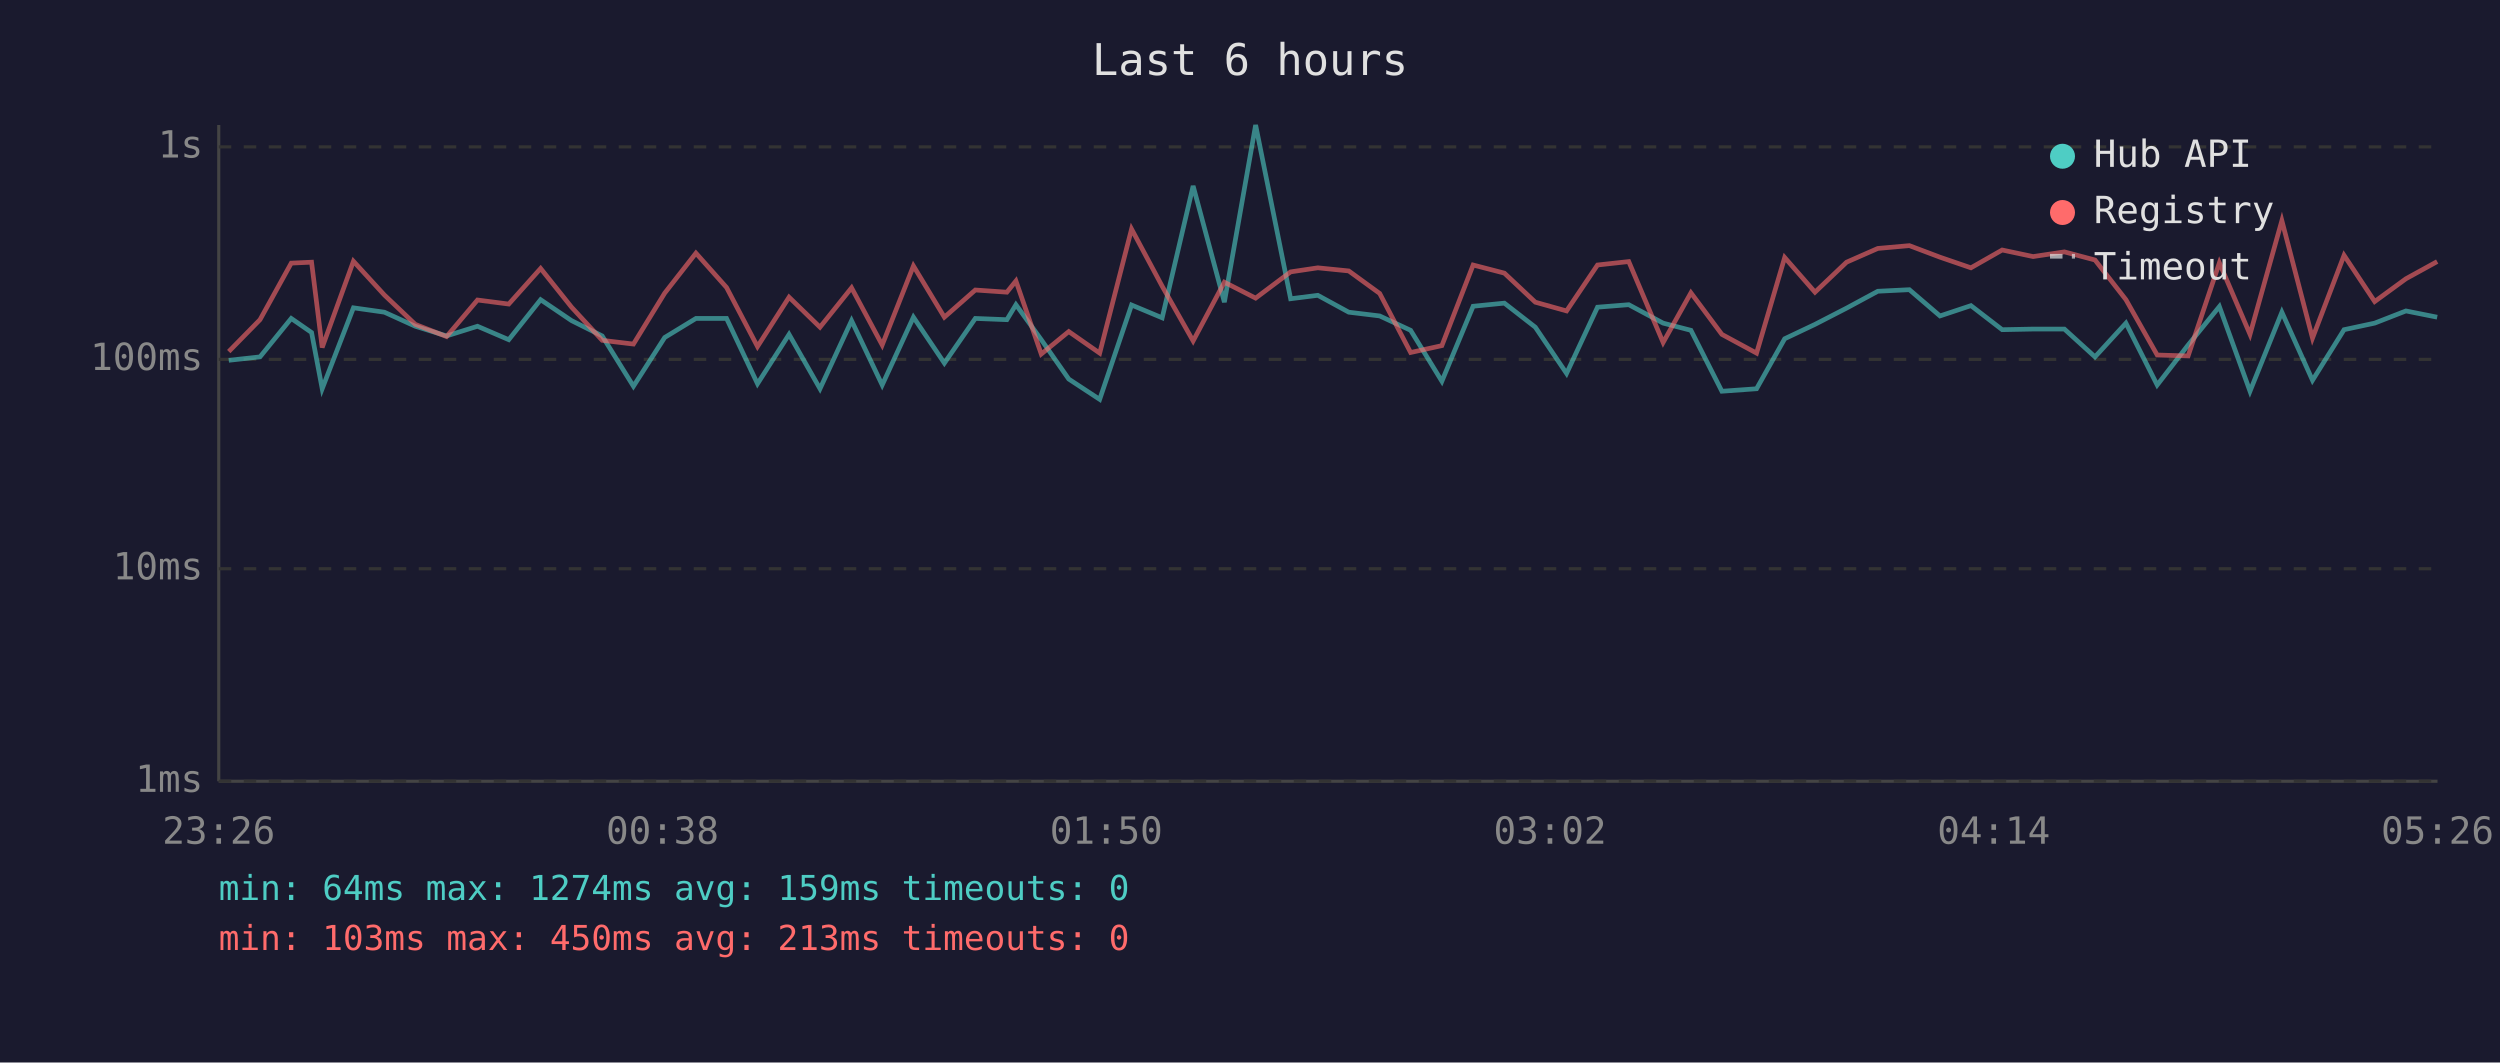
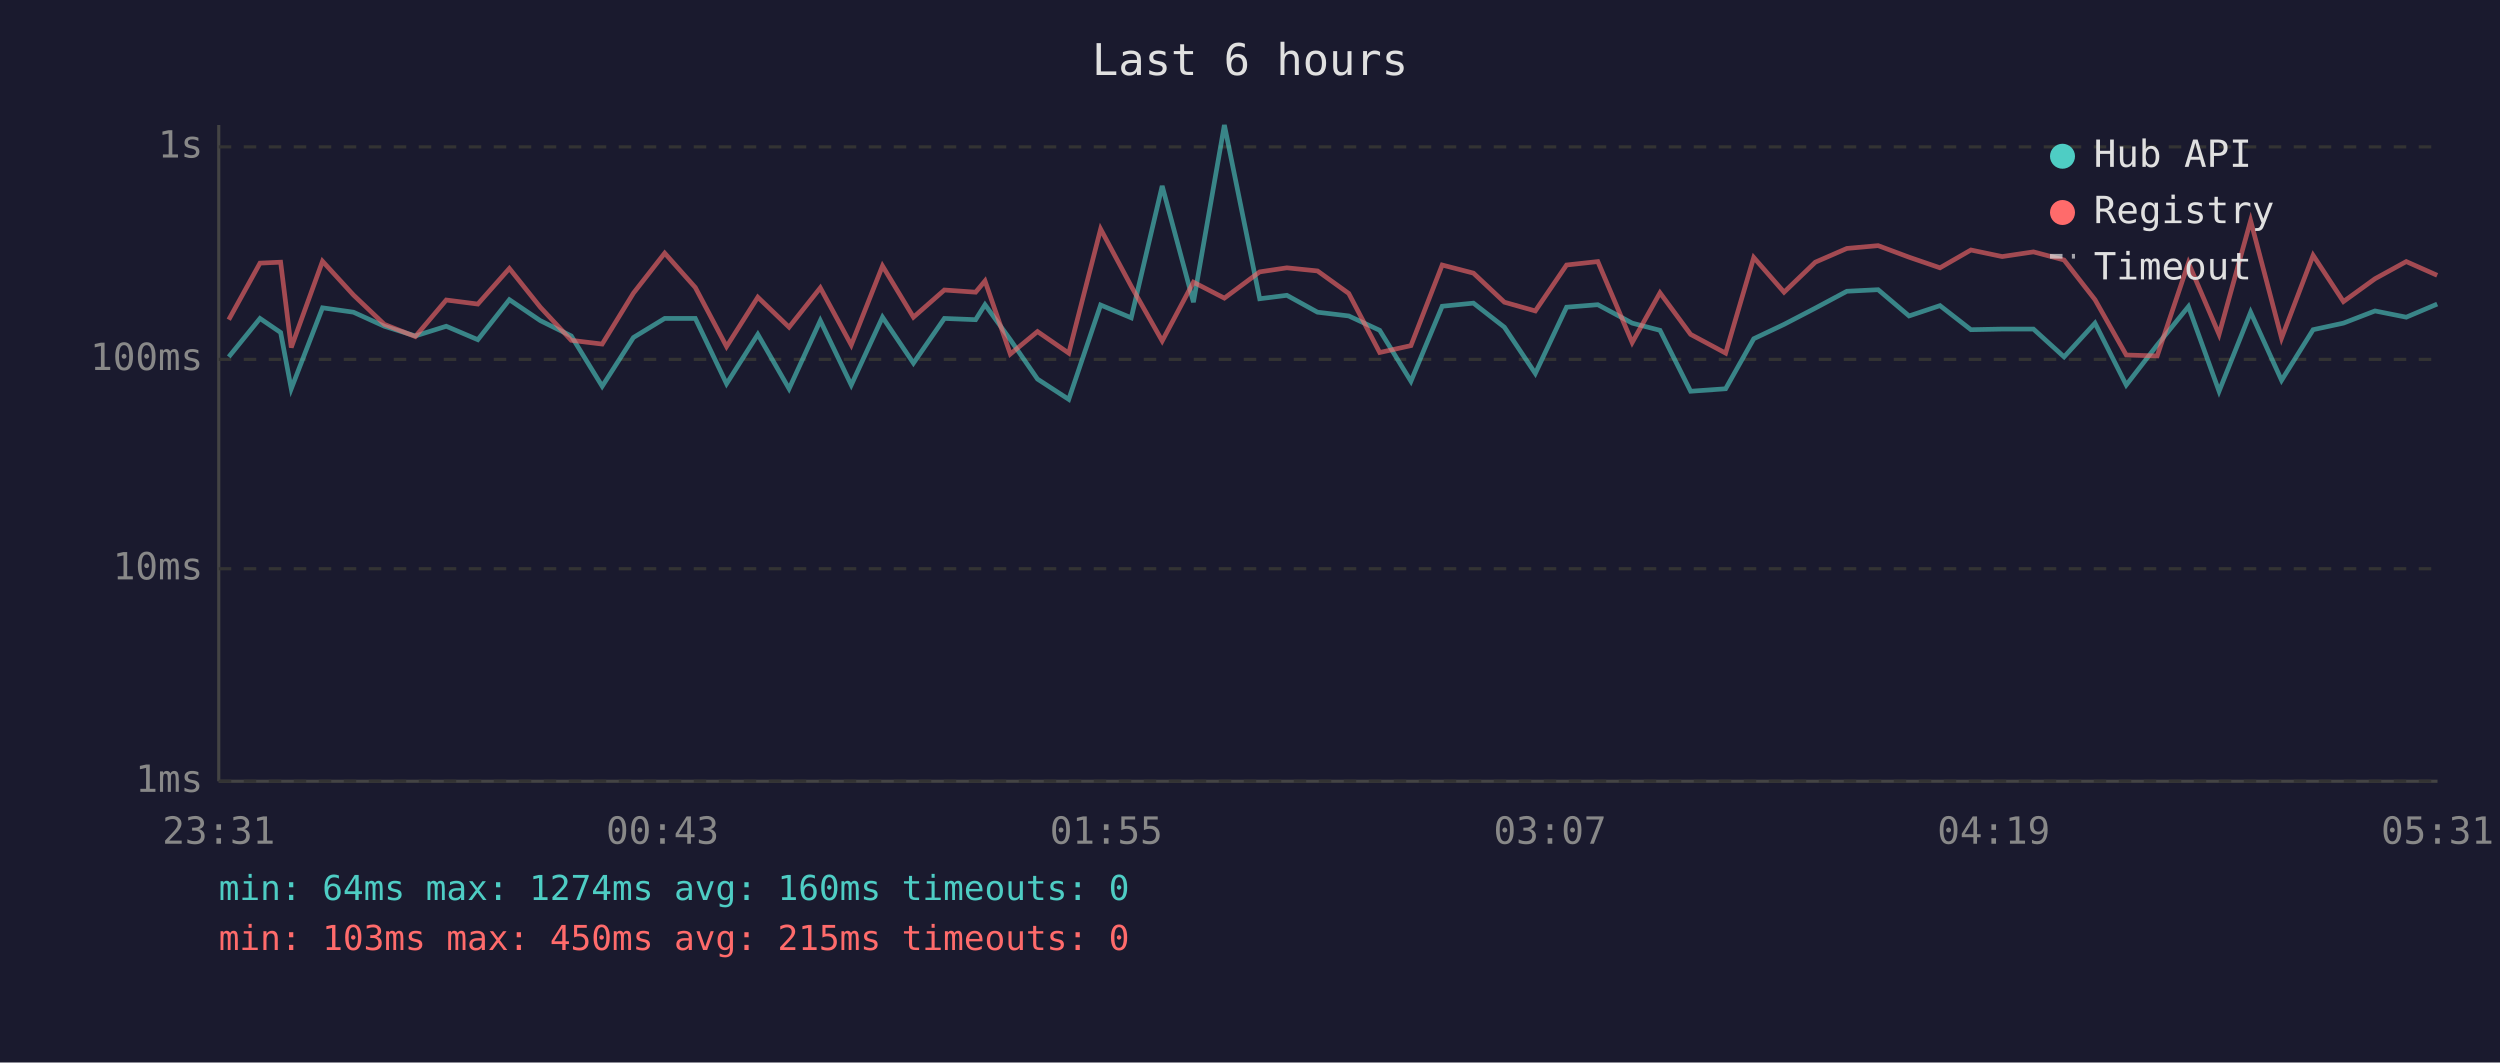
<svg xmlns="http://www.w3.org/2000/svg" viewBox="0 0 800 340" font-family="monospace" font-size="12">
  <rect width="800" height="340" fill="#1a1a2e" />
  <text x="400" y="24" fill="#e0e0e0" font-size="14" text-anchor="middle">Last 6 hours</text>
  <line x1="70" y1="40" x2="70" y2="250" stroke="#444" stroke-width="1" />
  <line x1="70" y1="250" x2="780" y2="250" stroke="#444" stroke-width="1" />
  <line x1="70" y1="250" x2="780" y2="250" stroke="#333" stroke-width="1" stroke-dasharray="4" />
  <text x="65" y="250" fill="#888" text-anchor="end" dominant-baseline="middle">1ms</text>
  <line x1="70" y1="182" x2="780" y2="182" stroke="#333" stroke-width="1" stroke-dasharray="4" />
  <text x="65" y="182" fill="#888" text-anchor="end" dominant-baseline="middle">10ms</text>
  <line x1="70" y1="115" x2="780" y2="115" stroke="#333" stroke-width="1" stroke-dasharray="4" />
  <text x="65" y="115" fill="#888" text-anchor="end" dominant-baseline="middle">100ms</text>
  <line x1="70" y1="47" x2="780" y2="47" stroke="#333" stroke-width="1" stroke-dasharray="4" />
  <text x="65" y="47" fill="#888" text-anchor="end" dominant-baseline="middle">1s</text>
-   <text x="70" y="270" fill="#888" text-anchor="middle">23:26</text>
-   <text x="212" y="270" fill="#888" text-anchor="middle">00:38</text>
-   <text x="354" y="270" fill="#888" text-anchor="middle">01:50</text>
-   <text x="496" y="270" fill="#888" text-anchor="middle">03:02</text>
-   <text x="638" y="270" fill="#888" text-anchor="middle">04:14</text>
-   <text x="780" y="270" fill="#888" text-anchor="middle">05:26</text>
-   <polyline points="73.2,115.3 83.2,114.2 93.2,101.9 99.7,106.4 103.1,124.4 113.1,98.5 123.0,99.9 132.9,104.4 142.9,107.5 152.8,104.4 162.8,108.7 173.0,95.9 182.9,102.6 192.7,107.5 202.7,123.6 212.7,108.0 222.7,101.9 232.5,101.9 242.4,122.8 252.5,107.0 262.4,124.4 272.5,102.6 282.3,123.2 292.3,101.5 302.2,116.2 312.1,101.9 322.2,102.3 325.1,97.5 333.2,108.7 342.0,121.3 351.9,127.8 362.1,97.6 371.9,101.7 381.8,59.5 391.8,96.7 401.8,40.0 413.0,95.6 421.7,94.5 431.6,99.9 441.5,101.1 451.4,105.7 461.4,122.0 471.4,98.0 481.4,97.0 491.3,104.7 501.3,119.5 511.2,98.3 521.2,97.5 532.2,103.4 541.1,105.7 551.0,125.2 562.1,124.4 571.1,108.4 580.8,103.8 590.9,98.6 600.9,93.2 611.0,92.7 620.8,101.1 630.7,97.8 640.7,105.5 650.6,105.3 660.6,105.3 670.4,114.2 680.3,103.4 690.3,123.2 700.2,110.4 710.2,98.1 720.0,125.2 730.2,99.9 740.0,121.7 750.1,105.5 759.9,103.4 769.9,99.5 779.9,101.5" fill="none" stroke="#4ecdc4" stroke-width="1.5" opacity="0.6" />
-   <polyline points="73.2,112.5 83.2,102.3 93.2,84.2 99.7,83.9 103.1,111.2 113.1,83.6 123.0,94.4 132.9,103.8 142.9,107.7 152.8,96.0 162.8,97.3 173.0,85.9 182.9,98.3 192.7,108.9 202.7,110.1 212.7,93.8 222.7,81.0 232.5,92.0 242.4,110.9 252.5,95.1 262.4,104.7 272.5,92.1 282.3,110.4 292.3,85.1 302.2,101.5 312.1,92.8 322.2,93.5 325.1,89.9 333.2,113.3 342.0,106.1 351.9,113.0 362.1,73.3 371.9,91.6 381.8,109.1 391.8,90.3 401.8,95.4 413.0,87.0 421.7,85.7 431.6,86.7 441.5,93.9 451.4,112.8 461.4,110.6 471.4,84.8 481.4,87.4 491.3,96.7 501.3,99.5 511.2,84.8 521.2,83.7 532.2,109.6 541.1,93.7 551.0,107.0 562.1,113.0 571.1,82.4 580.8,93.5 590.9,83.9 600.9,79.5 611.0,78.6 620.8,82.3 630.7,85.7 640.7,80.0 650.6,82.1 660.6,80.6 670.4,83.2 680.3,95.9 690.3,113.6 700.2,113.9 710.2,84.1 720.0,107.0 730.2,70.6 740.0,108.2 750.1,81.7 759.9,96.5 769.9,89.2 779.9,83.7" fill="none" stroke="#ff6b6b" stroke-width="1.5" opacity="0.6" />
+   <text x="70" y="270" fill="#888" text-anchor="middle">23:31</text>
+   <text x="212" y="270" fill="#888" text-anchor="middle">00:43</text>
+   <text x="354" y="270" fill="#888" text-anchor="middle">01:55</text>
+   <text x="496" y="270" fill="#888" text-anchor="middle">03:07</text>
+   <text x="638" y="270" fill="#888" text-anchor="middle">04:19</text>
+   <text x="780" y="270" fill="#888" text-anchor="middle">05:31</text>
+   <polyline points="73.2,114.2 83.2,101.9 89.8,106.4 93.2,124.4 103.2,98.5 113.1,99.9 123.0,104.4 132.9,107.5 142.8,104.4 152.9,108.7 163.0,95.9 172.9,102.6 182.8,107.5 192.7,123.6 202.7,108.0 212.7,101.9 222.5,101.9 232.5,122.8 242.5,107.0 252.5,124.4 262.5,102.6 272.4,123.2 282.4,101.5 292.3,116.2 302.2,101.9 312.2,102.3 315.2,97.5 323.3,108.7 332.0,121.3 342.0,127.8 352.2,97.6 362.0,101.7 371.9,59.5 381.9,96.7 391.8,40.0 403.1,95.6 411.8,94.5 421.6,99.9 431.6,101.1 441.5,105.7 451.5,122.0 461.5,98.0 471.5,97.0 481.4,104.7 491.3,119.5 501.3,98.3 511.3,97.5 522.3,103.4 531.2,105.7 541.0,125.2 552.2,124.4 561.2,108.4 570.9,103.8 580.9,98.6 591.0,93.2 601.0,92.7 610.9,101.1 620.8,97.8 630.7,105.5 640.7,105.3 650.7,105.3 660.5,114.2 670.4,103.4 680.4,123.2 690.3,110.4 700.3,98.1 710.1,125.2 720.2,99.9 730.1,121.7 740.2,105.5 749.9,103.4 760.0,99.5 770.0,101.5 779.9,97.3" fill="none" stroke="#4ecdc4" stroke-width="1.5" opacity="0.6" />
+   <polyline points="73.2,102.3 83.2,84.2 89.8,83.9 93.2,111.2 103.2,83.6 113.1,94.4 123.0,103.8 132.9,107.7 142.8,96.0 152.9,97.3 163.0,85.9 172.9,98.3 182.8,108.9 192.7,110.1 202.7,93.8 212.7,81.0 222.5,92.0 232.5,110.9 242.5,95.1 252.5,104.7 262.5,92.1 272.4,110.4 282.4,85.1 292.3,101.5 302.2,92.8 312.2,93.5 315.2,89.9 323.3,113.3 332.0,106.1 342.0,113.0 352.2,73.3 362.0,91.6 371.9,109.1 381.9,90.3 391.8,95.4 403.1,87.0 411.8,85.7 421.6,86.7 431.6,93.9 441.5,112.8 451.5,110.6 461.5,84.8 471.5,87.4 481.4,96.7 491.3,99.5 501.3,84.8 511.3,83.7 522.3,109.6 531.2,93.7 541.0,107.0 552.2,113.0 561.2,82.4 570.9,93.5 580.9,83.9 591.0,79.5 601.0,78.6 610.9,82.3 620.8,85.7 630.7,80.0 640.7,82.1 650.7,80.6 660.5,83.2 670.4,95.9 680.4,113.6 690.3,113.9 700.3,84.1 710.1,107.0 720.2,70.6 730.1,108.2 740.2,81.7 749.9,96.5 760.0,89.2 770.0,83.7 779.9,88.1" fill="none" stroke="#ff6b6b" stroke-width="1.5" opacity="0.6" />
  <circle cx="660" cy="50" r="4" fill="#4ecdc4" />
  <text x="670" y="50" fill="#e0e0e0" dominant-baseline="middle">Hub API</text>
  <circle cx="660" cy="68" r="4" fill="#ff6b6b" />
  <text x="670" y="68" fill="#e0e0e0" dominant-baseline="middle">Registry</text>
  <line x1="656" y1="82" x2="664" y2="82" stroke="#e0e0e0" stroke-width="1.5" stroke-dasharray="4,3" opacity="0.7" />
  <text x="670" y="86" fill="#e0e0e0" dominant-baseline="middle">Timeout</text>
-   <text x="70" y="288" fill="#4ecdc4" font-size="11">min: 64ms  max: 1274ms  avg: 159ms  timeouts: 0</text>
-   <text x="70" y="304" fill="#ff6b6b" font-size="11">min: 103ms  max: 450ms  avg: 213ms  timeouts: 0</text>
+   <text x="70" y="288" fill="#4ecdc4" font-size="11">min: 64ms  max: 1274ms  avg: 160ms  timeouts: 0</text>
+   <text x="70" y="304" fill="#ff6b6b" font-size="11">min: 103ms  max: 450ms  avg: 215ms  timeouts: 0</text>
</svg>
